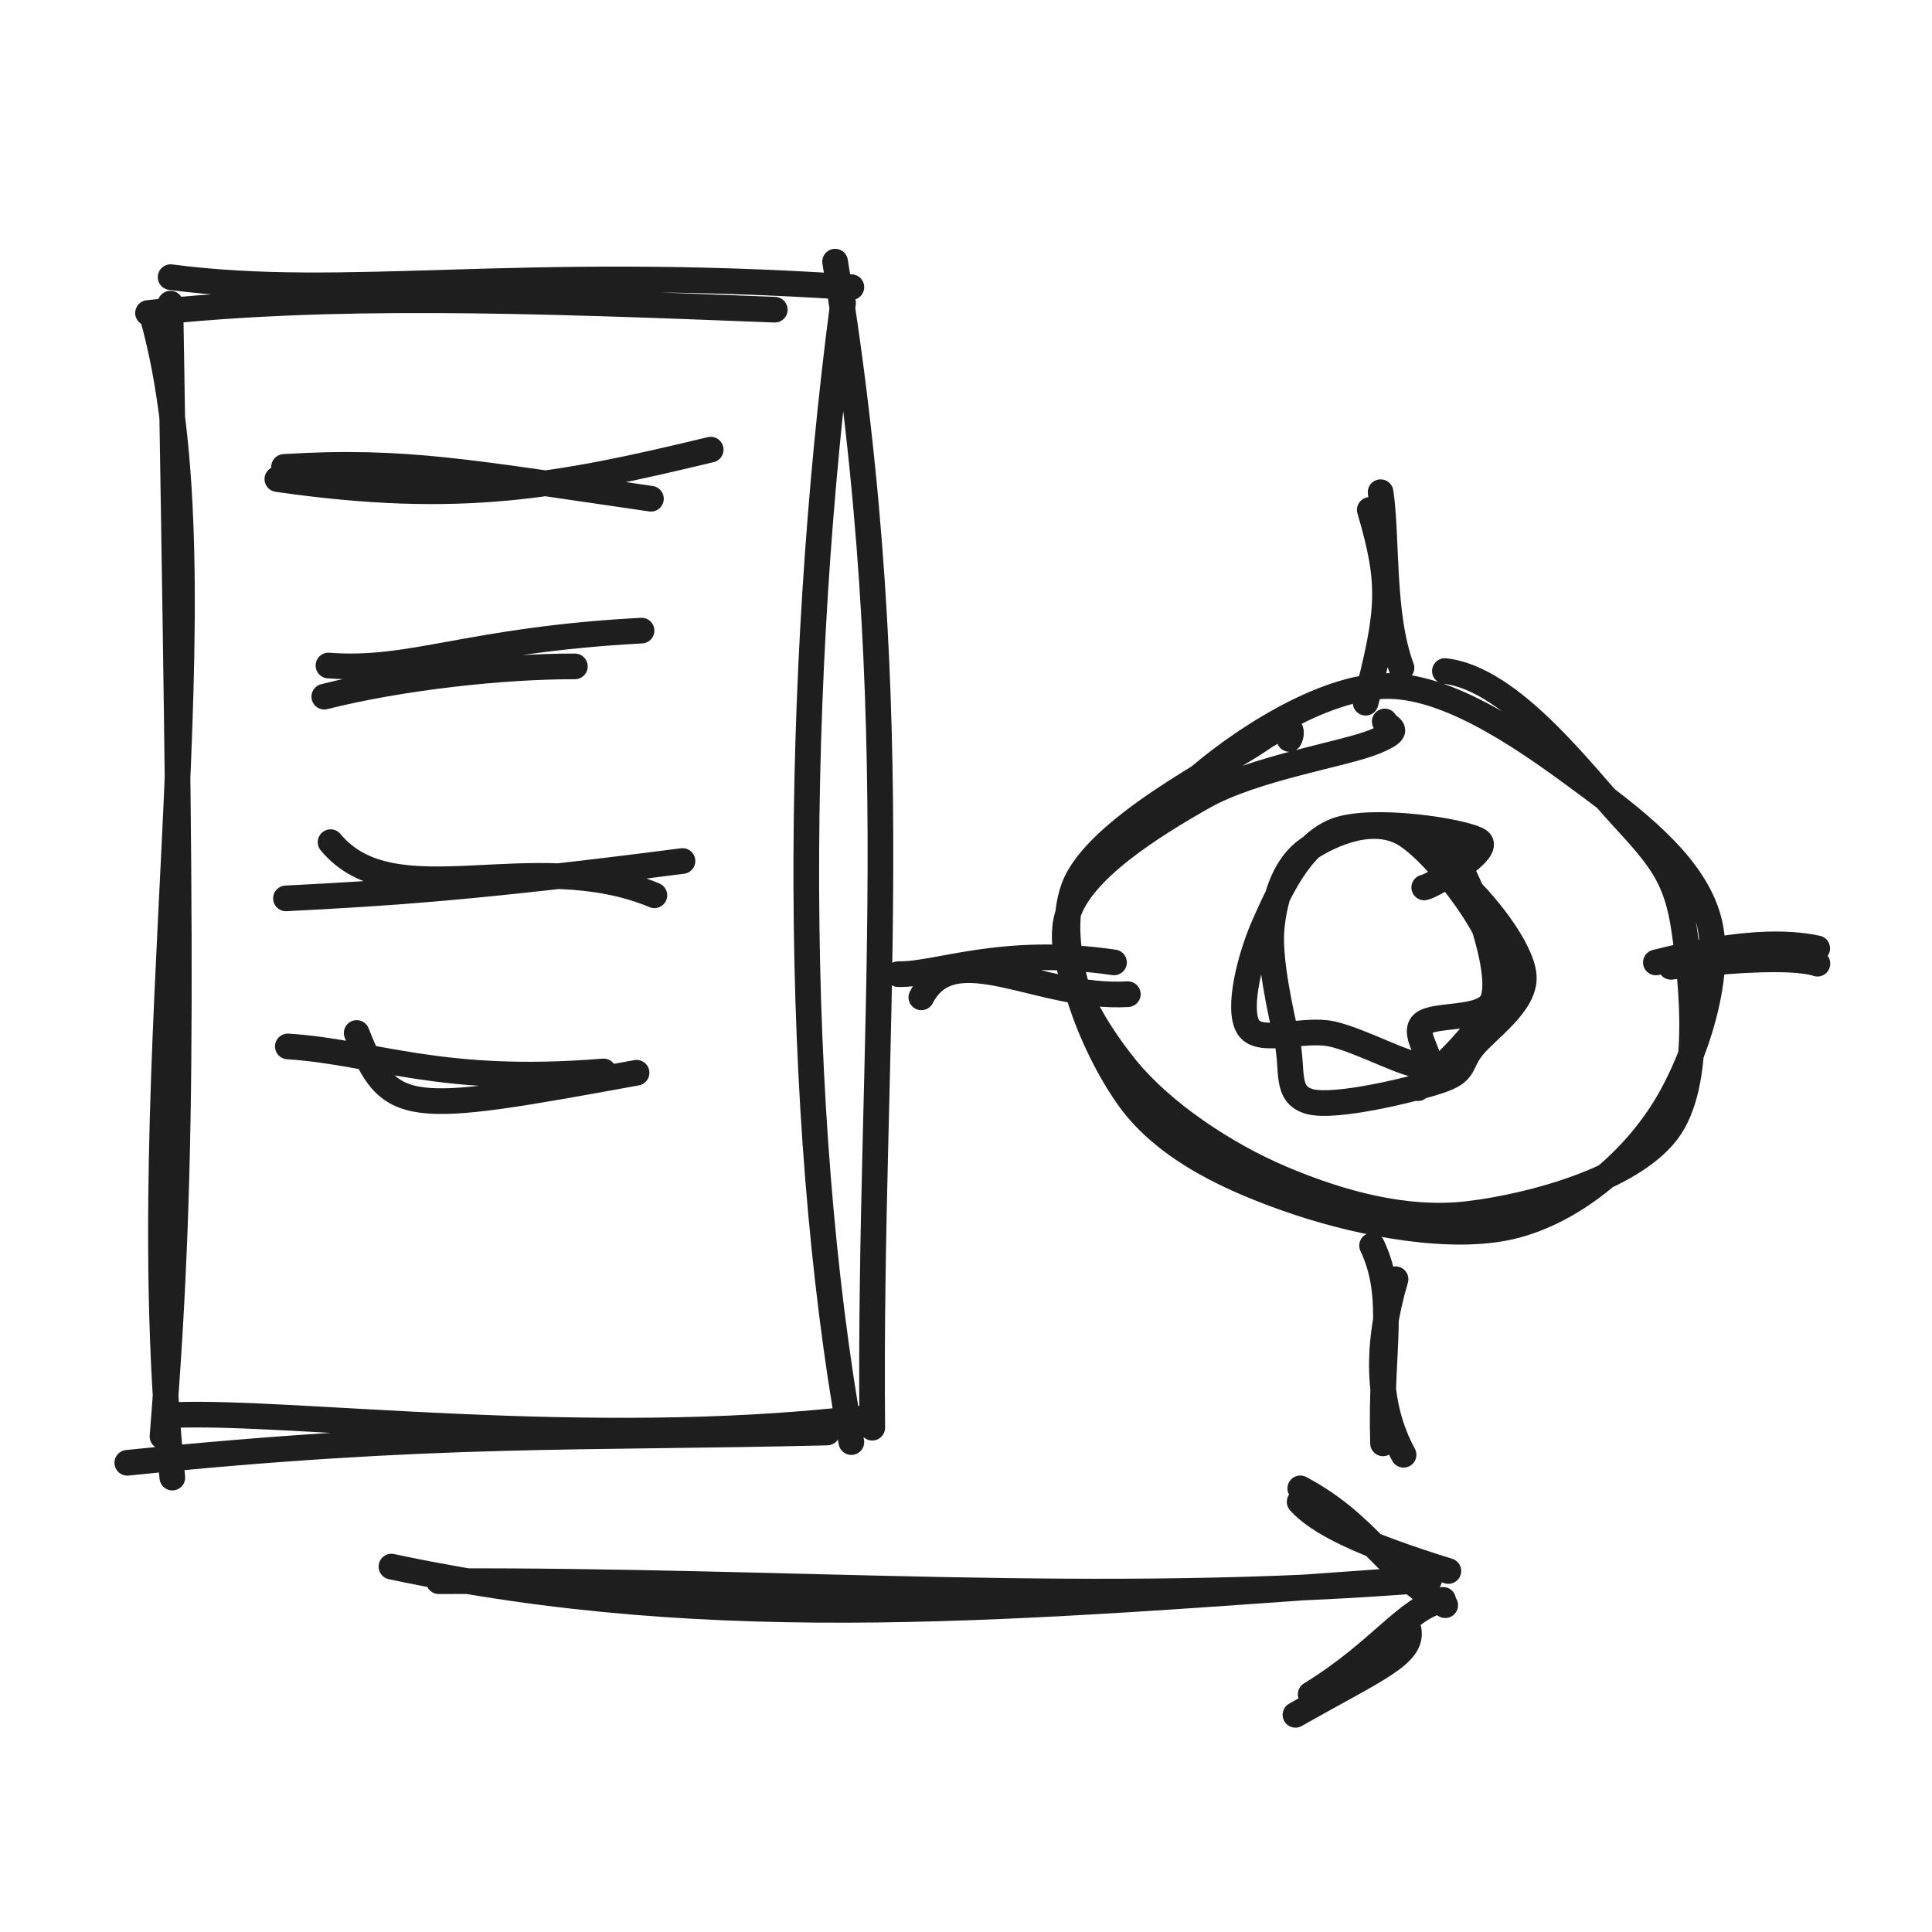
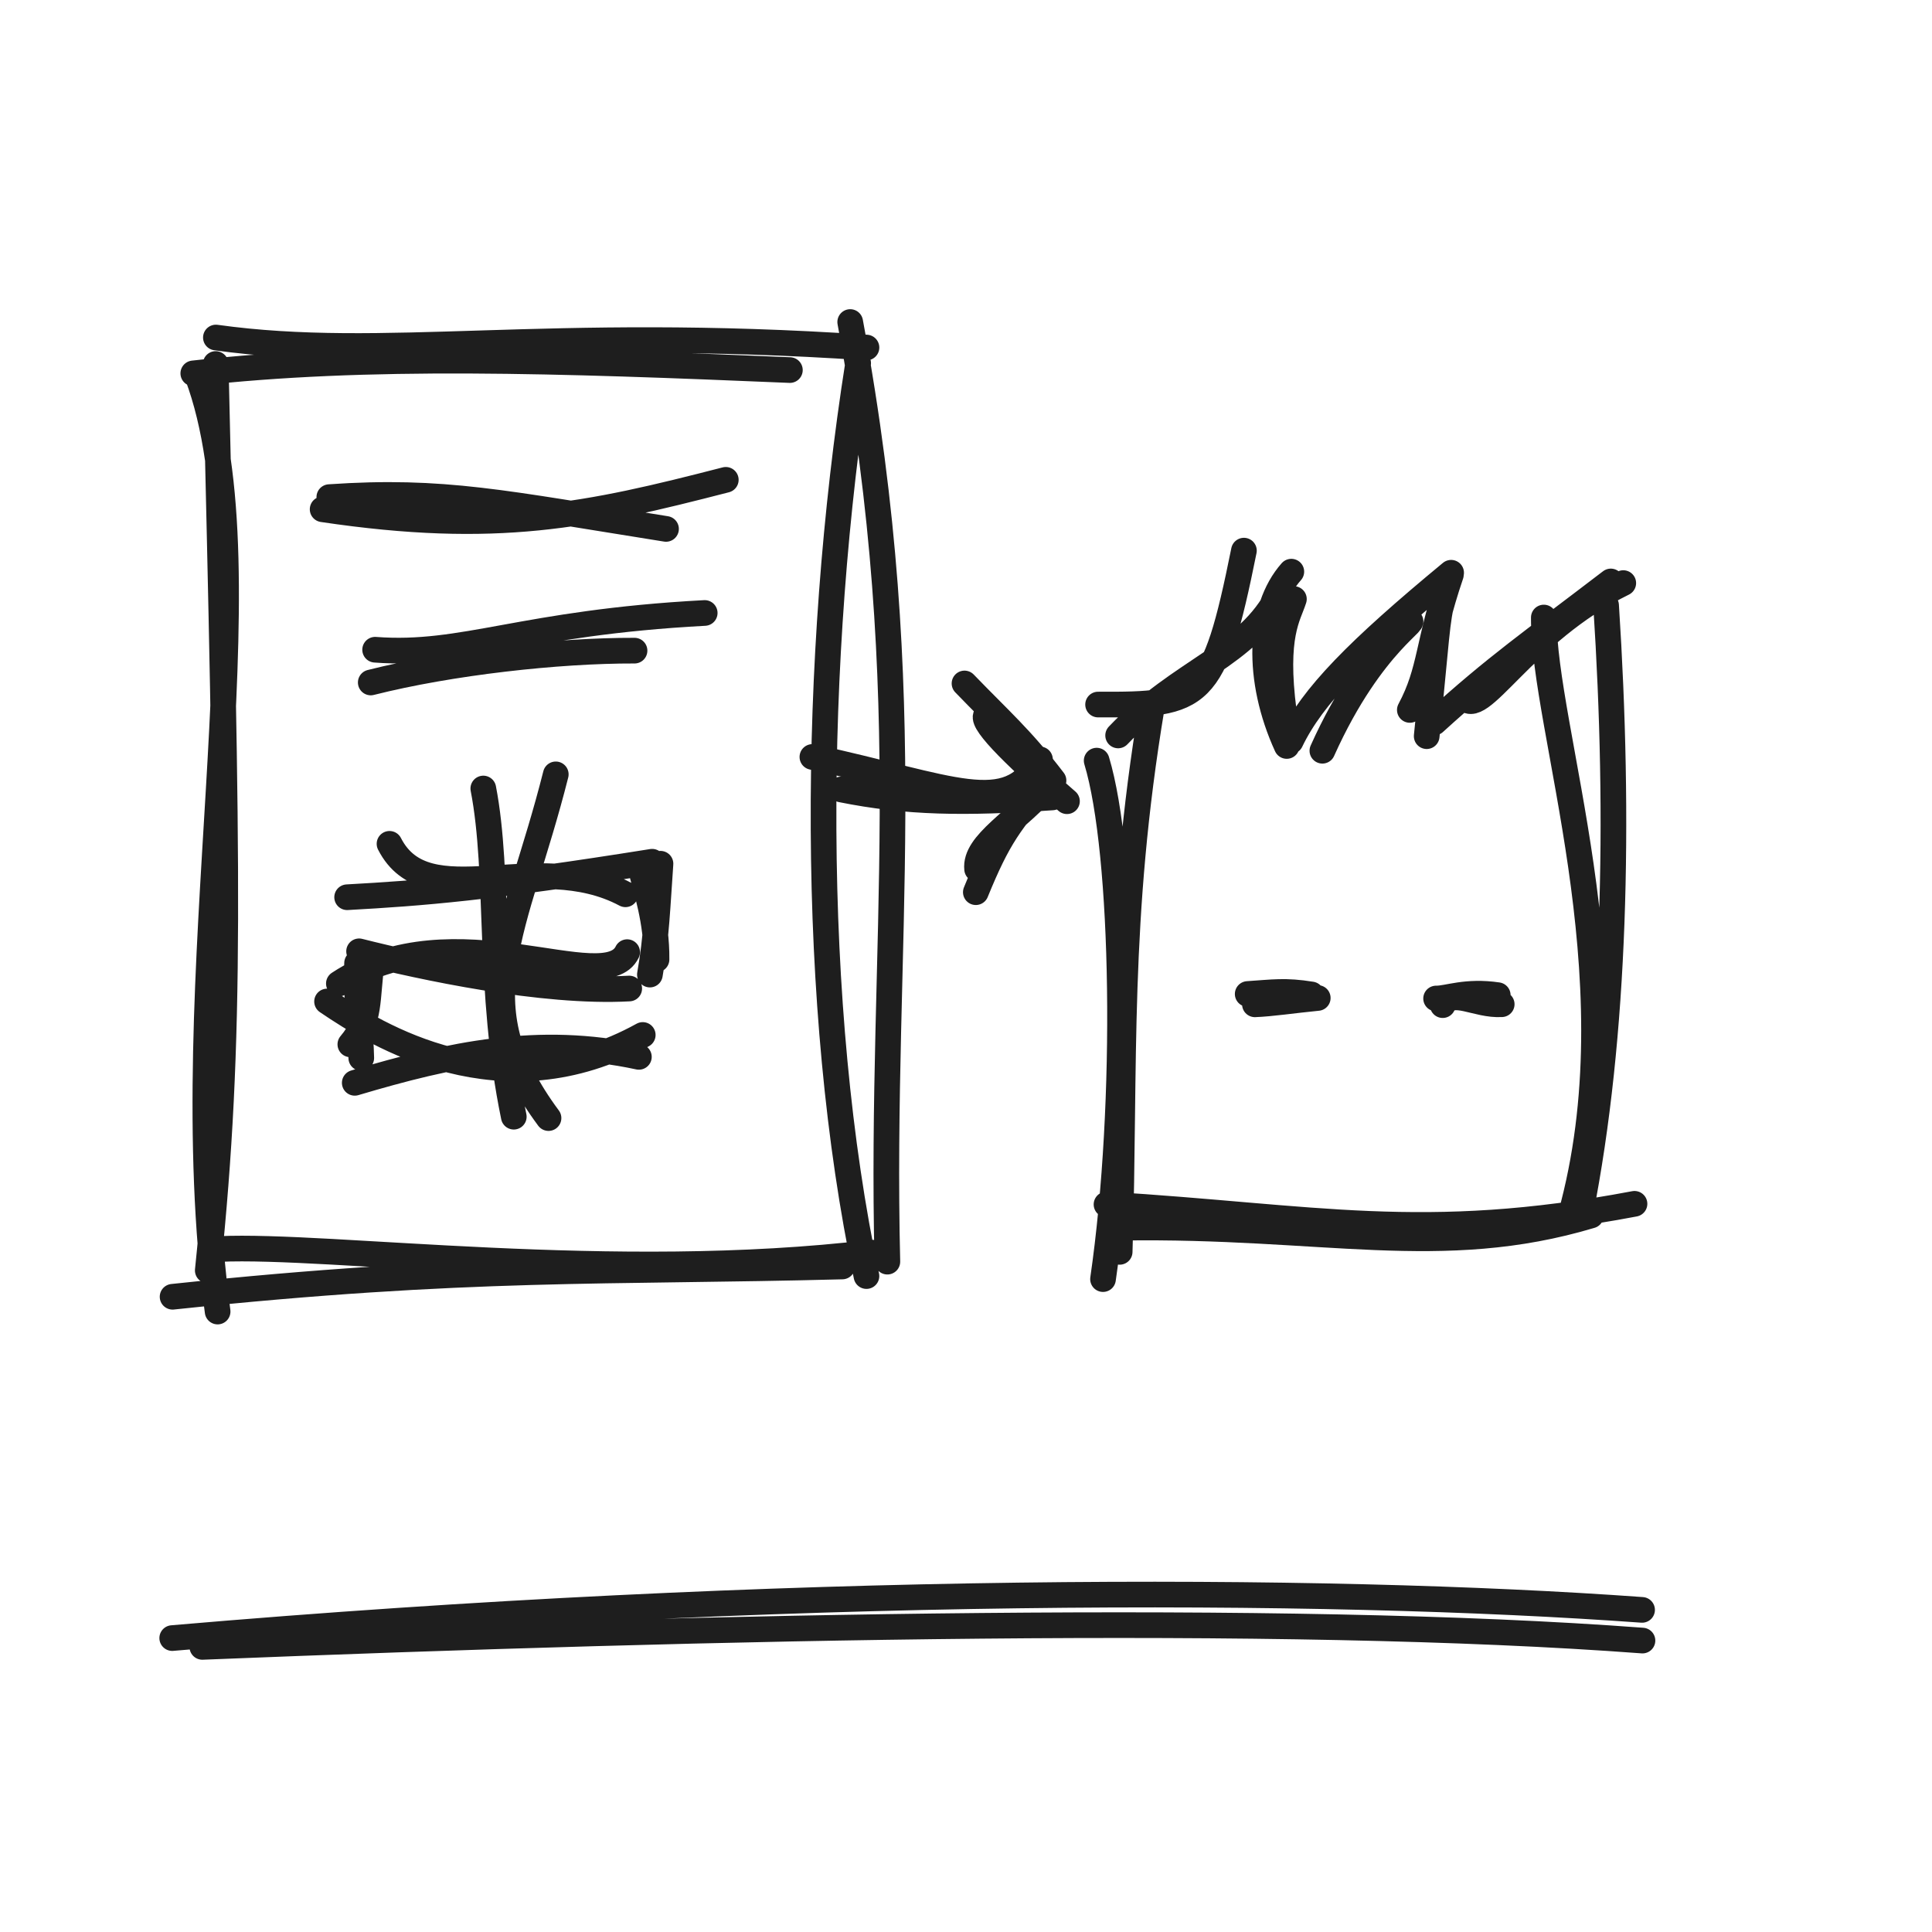
<svg xmlns="http://www.w3.org/2000/svg" width="128" height="128" viewBox="0 0 128 128" role="img">
-   <path d="M9.806 20.737 C21.803 19.427, 34.841 19.865, 51.332 20.518 M11.303 18.362 C22.978 19.887, 34.134 17.552, 56.406 19.025 M55.328 17.335 C60.303 47.906, 57.537 68.601, 57.79 94.588 M55.855 20.062 C52.584 44.993, 52.45 73.575, 56.405 95.543 M54.804 94.908 C38.618 95.308, 28.818 94.829, 8.434 96.914 M56.753 93.987 C38.854 96.046, 19.308 93.428, 11.518 93.75 M11.418 97.894 C8.555 70.475, 15.137 38.531, 10.074 20.865 M10.765 95.169 C12.273 76.342, 11.968 62.225, 11.29 20.116" stroke="#1e1e1e" stroke-width="1.7" fill="none" stroke-linecap="round" stroke-linejoin="round" />
-   <path d="M18.375 31.741 C30.506 33.492, 37.136 32.184, 47.086 29.79 M18.818 30.935 C26.865 30.431, 31.351 31.346, 43.126 33.042" stroke="#1e1e1e" stroke-width="1.7" fill="none" stroke-linecap="round" stroke-linejoin="round" />
-   <path d="M21.761 44.093 C27.344 44.518, 31.031 42.391, 42.505 41.78 M21.485 46.155 C26.497 44.888, 33.274 44.137, 38.088 44.151" stroke="#1e1e1e" stroke-width="1.7" fill="none" stroke-linecap="round" stroke-linejoin="round" />
-   <path d="M21.901 55.795 C26.105 60.87, 35.287 55.945, 43.355 59.315 M18.945 59.52 C25.586 59.18, 31.431 58.827, 45.217 57.044" stroke="#1e1e1e" stroke-width="1.7" fill="none" stroke-linecap="round" stroke-linejoin="round" />
-   <path d="M23.631 68.438 C25.805 73.966, 26.816 73.878, 42.174 71.072 M19.069 69.329 C24.87 69.703, 29.115 71.871, 39.988 70.985" stroke="#1e1e1e" stroke-width="1.7" fill="none" stroke-linecap="round" stroke-linejoin="round" />
-   <path d="M79.027 51.836 C81.886 49.279, 87.623 45.415, 91.993 45.45 C96.364 45.484, 101.703 49.412, 105.25 52.043 C108.797 54.674, 112.476 57.612, 113.276 61.238 C114.076 64.863, 112.229 70.464, 110.051 73.797 C107.873 77.13, 104.206 80.257, 100.206 81.237 C96.205 82.217, 90.284 81.091, 86.048 79.678 C81.813 78.264, 77.278 76.229, 74.793 72.755 C72.308 69.281, 69.694 62.786, 71.136 58.833 C72.577 54.879, 81.062 50.679, 83.443 49.033 C85.825 47.388, 85.615 48.611, 85.424 48.958 M95.728 44.458 C100.117 44.94, 104.795 51.209, 107.439 54.076 C110.083 56.942, 111.09 58.173, 111.592 61.656 C112.094 65.139, 112.828 71.846, 110.452 74.974 C108.075 78.102, 101.593 79.905, 97.334 80.422 C93.074 80.938, 88.679 79.677, 84.894 78.073 C81.11 76.469, 76.989 73.698, 74.626 70.799 C72.263 67.901, 69.867 63.684, 70.714 60.683 C71.561 57.682, 76.312 54.717, 79.708 52.793 C83.103 50.868, 89.082 49.969, 91.087 49.137 C93.093 48.305, 91.935 48.262, 91.743 47.799" stroke="#1e1e1e" stroke-width="1.7" fill="none" stroke-linecap="round" stroke-linejoin="round" />
-   <path d="M96.642 58.252 C98.238 59.622, 100.795 62.786, 100.951 64.638 C101.107 66.489, 98.509 68.2, 97.578 69.36 C96.647 70.521, 97.163 70.997, 95.366 71.601 C93.568 72.206, 88.475 73.427, 86.793 72.987 C85.111 72.548, 85.696 70.9, 85.274 68.963 C84.852 67.026, 84.024 63.485, 84.26 61.364 C84.495 59.244, 85.198 57.246, 86.689 56.242 C88.179 55.238, 91.08 53.941, 93.204 55.339 C95.329 56.737, 99.315 61.838, 99.437 64.63 C99.56 67.423, 94.158 71.906, 93.942 72.094 M94.644 55.115 C95.654 55.124, 97.045 57.874, 97.752 59.737 C98.459 61.601, 99.47 64.946, 98.886 66.296 C98.302 67.645, 95.009 67.118, 94.248 67.834 C93.486 68.55, 95.32 70.48, 94.319 70.591 C93.318 70.703, 90.18 68.928, 88.243 68.503 C86.306 68.078, 83.44 69.253, 82.697 68.04 C81.953 66.828, 82.817 63.394, 83.782 61.228 C84.748 59.062, 86.124 55.964, 88.49 55.042 C90.855 54.12, 97 55.068, 97.978 55.693 C98.956 56.319, 94.893 58.711, 94.359 58.797" stroke="#1e1e1e" stroke-width="1.7" fill="none" stroke-linecap="round" stroke-linejoin="round" />
-   <path d="M90.751 33.783 C92.221 38.741, 92.04 40.513, 90.477 46.556 M91.468 32.61 C91.921 35.625, 91.529 40.698, 92.852 44.246" stroke="#1e1e1e" stroke-width="1.7" fill="none" stroke-linecap="round" stroke-linejoin="round" />
-   <path d="M92.458 84.752 C91.172 89.098, 91.178 93.057, 92.99 96.383 M90.904 82.524 C92.557 86.033, 91.436 89.248, 91.629 95.626" stroke="#1e1e1e" stroke-width="1.7" fill="none" stroke-linecap="round" stroke-linejoin="round" />
-   <path d="M61.041 66.077 C63.164 61.966, 68.817 66.223, 74.722 65.867 M59.507 64.54 C62.128 64.595, 66.387 62.669, 73.806 63.762" stroke="#1e1e1e" stroke-width="1.7" fill="none" stroke-linecap="round" stroke-linejoin="round" />
-   <path d="M109.705 63.764 C115.329 62.348, 118.396 62.404, 120.396 62.83 M110.702 64.055 C113.841 63.682, 118.633 63.266, 120.409 63.846" stroke="#1e1e1e" stroke-width="1.7" fill="none" stroke-linecap="round" stroke-linejoin="round" />
-   <path d="M25.934 103.792 C47.624 108.405, 67.616 106.48, 93.043 104.699 M29.075 104.759 C52.348 104.651, 72.805 106.428, 94.687 104.661" stroke="#1e1e1e" stroke-width="1.7" fill="none" stroke-linecap="round" stroke-linejoin="round" />
-   <path d="M86.105 99.503 C87.35 100.875, 90.09 102.269, 95.958 104.084 M86.147 98.607 C90.691 101.025, 91.815 104.122, 95.75 106.348 M93.318 107.935 C93.659 109.636, 91.222 110.544, 85.827 113.612 M95.611 105.995 C93.193 106.504, 91.478 109.408, 86.835 112.254" stroke="#1e1e1e" stroke-width="1.7" fill="none" stroke-linecap="round" stroke-linejoin="round" />
+   <path d="M12.806 24.737 C24.348 23.434, 36.929 23.872, 52.332 24.518 M14.303 22.362 C25.468 23.92, 36.114 21.586, 57.406 23.025 M56.328 21.335 C61.038 46.724, 58.272 62.237, 58.79 83.588 M56.855 24.062 C53.775 43.597, 53.64 66.783, 57.405 84.543 M55.804 83.908 C40.256 84.316, 31.095 83.836, 11.434 85.914 M57.753 82.987 C40.638 85.031, 21.875 82.413, 14.518 82.75 M14.418 86.894 C11.431 64.72, 18.013 38.022, 13.074 24.865 M13.765 84.169 C15.375 68.595, 15.07 57.732, 14.29 24.116" stroke="#1e1e1e" stroke-width="1.7" fill="none" stroke-linecap="round" stroke-linejoin="round" />
+   <path d="M21.375 33.741 C32.909 35.457, 38.942 34.149, 48.086 31.79 M21.818 32.935 C29.374 32.419, 33.369 33.334, 44.126 35.042" stroke="#1e1e1e" stroke-width="1.7" fill="none" stroke-linecap="round" stroke-linejoin="round" />
+   <path d="M24.853 43.046 C30.731 43.492, 34.611 41.254, 46.689 40.611 M24.563 45.216 C29.839 43.882, 36.973 43.092, 42.04 43.107" stroke="#1e1e1e" stroke-width="1.7" fill="none" stroke-linecap="round" stroke-linejoin="round" />
+   <path d="M25.806 55.906 C28.285 60.755, 35.493 56.077, 41.437 59.249 M22.998 59.444 C28.044 59.164, 32.334 58.828, 43.206 57.092 M43.759 57.225 C43.564 59.963, 43.493 62.128, 43.057 64.568 M42.477 57.638 C42.785 58.875, 43.522 61.028, 43.496 63.566 M41.551 63.082 C40.055 66.157, 30.088 60.136, 22.451 65.162 M41.688 65.492 C35.96 65.808, 27.934 64.074, 23.79 63.027 M24.658 63.522 C24.275 66.25, 24.596 67.563, 23.211 69.191 M23.657 63.806 C23.564 66.385, 23.91 68.41, 23.935 70.094 M21.668 66.352 C24.963 68.594, 33.248 73.733, 42.584 68.569 M23.503 71.74 C29.86 69.849, 35.672 68.586, 42.328 70.02" stroke="#1e1e1e" stroke-width="1.7" fill="none" stroke-linecap="round" stroke-linejoin="round" />
+   <path d="M36.822 51.303 C34.166 61.837, 30.612 66.362, 36.341 74.076 M32.02 52.241 C33.125 57.949, 32.291 65.534, 34.04 73.984" stroke="#1e1e1e" stroke-width="1.7" fill="none" stroke-linecap="round" stroke-linejoin="round" />
+   <path d="M53.823 50.15 C63.131 52.166, 66.774 54.211, 68.901 50.313 M55.727 52.304 C60.096 53.185, 63.906 53.23, 69.72 52.832" stroke="#1e1e1e" stroke-width="1.7" fill="none" stroke-linecap="round" stroke-linejoin="round" />
+   <path d="M65.393 47.347 C64.812 47.633, 66.86 49.777, 70.69 53.083 M63.901 45.281 C66.231 47.697, 67.678 48.933, 69.798 51.71 M69.455 51.549 C66.912 54.416, 66.121 55.512, 64.651 59.11 M69.589 51.87 C67.35 54.441, 64.553 55.87, 64.735 57.576" stroke="#1e1e1e" stroke-width="1.7" fill="none" stroke-linecap="round" stroke-linejoin="round" />
+   <path d="M73.078 84.744 C74.773 73.056, 74.495 56.468, 72.657 50.394 M74.181 82.939 C74.567 70.338, 73.966 60.904, 76.311 46.84 M72.751 46.678 C79.602 46.712, 80.41 46.425, 82.413 36.481 M74.079 48.725 C78.293 44.307, 82.639 43.493, 84.768 39.306 M85.554 37.874 C83.37 40.334, 83.226 45.003, 85.25 49.423 M85.725 39.688 C85.362 40.839, 84.39 42.065, 85.057 47.167 M87.611 49.739 C90.932 42.339, 94.523 40.83, 93.153 41.189 M85.51 49.106 C86.935 46.127, 89.945 43.071, 96.141 37.946 M96.126 38.07 C94.555 42.693, 94.824 44.376, 93.405 47.035 M95.583 39.758 C95.213 40.8, 95.151 42.649, 94.522 48.773 M96.987 46.133 C97.954 47.907, 100.872 41.903, 107.546 38.631 M95.028 47.868 C99.114 44.149, 101.434 42.568, 106.72 38.523 M102.282 40.913 C102.241 48.266, 108.217 64.395, 104.246 79.832 M106.408 40.104 C107.327 54.3, 107.042 68.542, 104.678 80.491 M108.29 79.756 C94.285 82.406, 87.059 80.63, 73.309 79.797 M105.405 80.531 C95.478 83.504, 87.641 81.131, 74.284 81.338" stroke="#1e1e1e" stroke-width="1.7" fill="none" stroke-linecap="round" stroke-linejoin="round" />
+   <path d="M83.141 66.539 C84.237 66.498, 85.679 66.277, 87.305 66.118 M82.663 65.854 C84.351 65.744, 85.137 65.602, 86.886 65.885" stroke="#1e1e1e" stroke-width="1.7" fill="none" stroke-linecap="round" stroke-linejoin="round" />
+   <path d="M95.583 66.593 C96.19 65.419, 97.805 66.635, 99.492 66.533 M95.145 66.154 C95.894 66.17, 97.111 65.62, 99.23 65.932" stroke="#1e1e1e" stroke-width="1.7" fill="none" stroke-linecap="round" stroke-linejoin="round" />
+   <path d="M11.41 108.527 C52.104 105.018, 87.684 105.13, 108.792 106.659 M13.404 109.111 C47.57 107.735, 85.043 106.904, 108.818 108.692" stroke="#1e1e1e" stroke-width="1.7" fill="none" stroke-linecap="round" stroke-linejoin="round" />
</svg>
